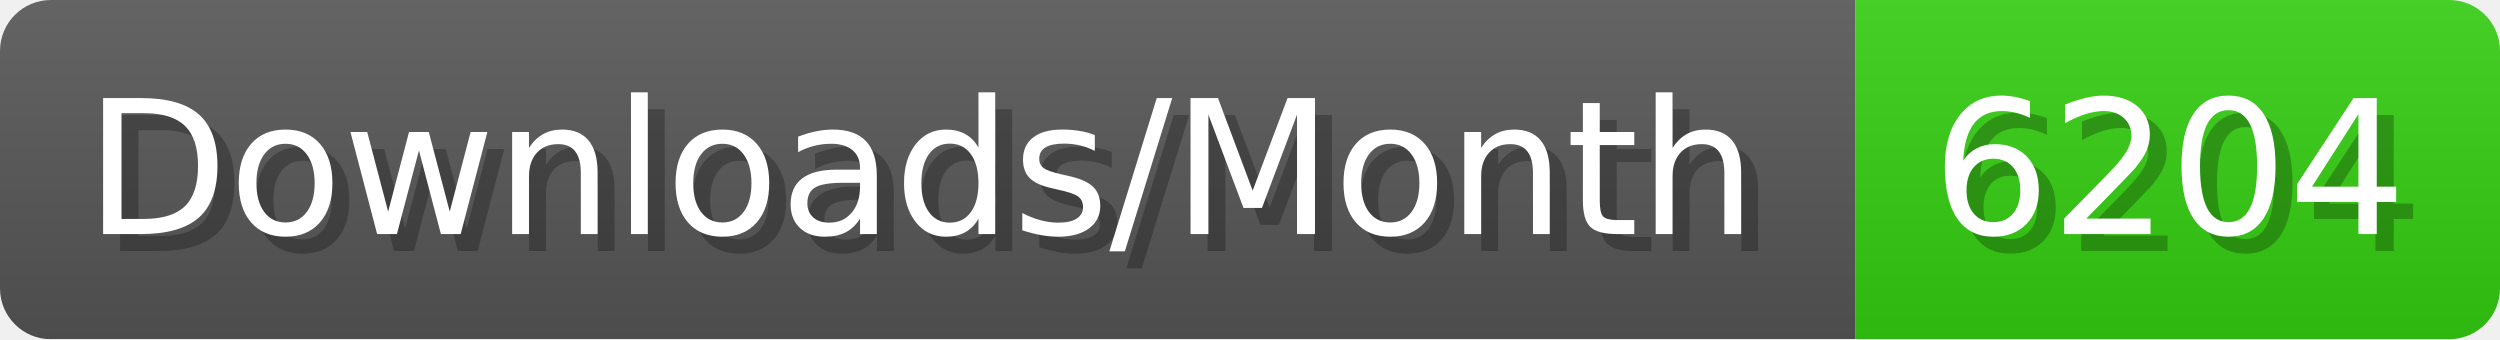
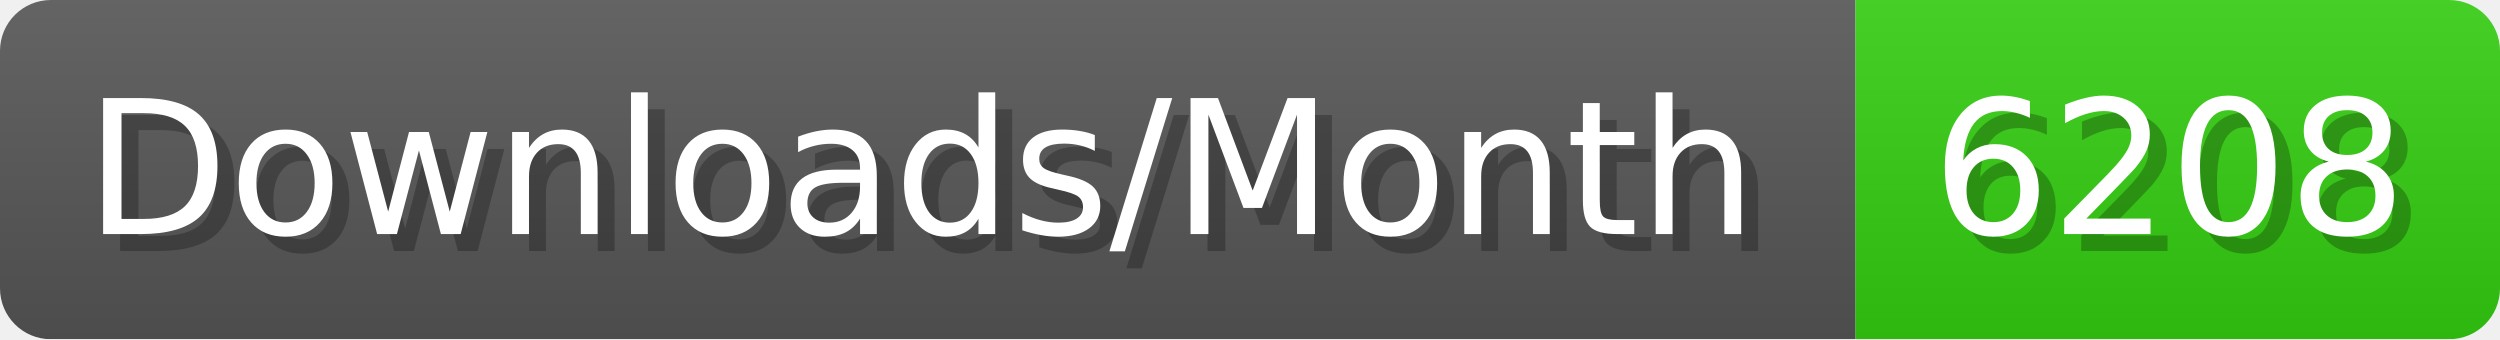
- <svg xmlns="http://www.w3.org/2000/svg" width="147.4" height="20" viewBox="0 0 1474 200" role="img" aria-label="Downloads/Month: 6204">
+ <svg xmlns="http://www.w3.org/2000/svg" width="147.4" height="20" viewBox="0 0 1474 200" role="img" aria-label="Downloads/Month: 6208">
  <linearGradient id="YlXUI" x2="0" y2="100%">
    <stop offset="0" stop-opacity=".1" stop-color="#EEE" />
    <stop offset="1" stop-opacity=".1" />
  </linearGradient>
  <mask id="JHhop">
    <rect width="1474" height="200" rx="30" fill="#FFF" />
  </mask>
  <g mask="url(#JHhop)">
    <rect width="1094" height="200" fill="#555" />
    <rect width="380" height="200" fill="#3C1" x="1094" />
    <rect width="1474" height="200" fill="url(#YlXUI)" />
  </g>
  <g aria-hidden="true" fill="#fff" text-anchor="start" font-family="Verdana,DejaVu Sans,sans-serif" font-size="110">
    <text x="60" y="148" textLength="994" fill="#000" opacity="0.25">Downloads/Month</text>
    <text x="50" y="138" textLength="994">Downloads/Month</text>
-     <text x="1149" y="148" textLength="280" fill="#000" opacity="0.25">6204</text>
-     <text x="1139" y="138" textLength="280">6204</text>
+     <text x="1149" y="148" textLength="280" fill="#000" opacity="0.25">6208</text>
+     <text x="1139" y="138" textLength="280">6208</text>
  </g>
</svg>
